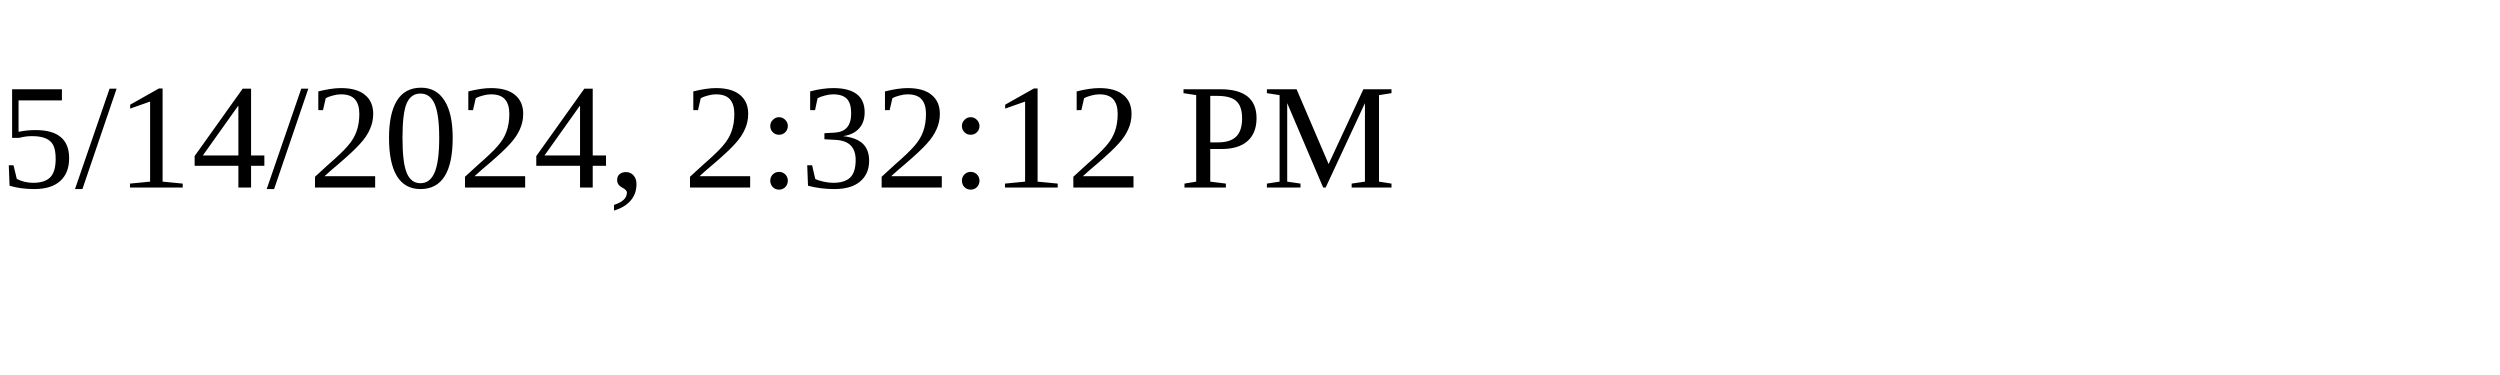
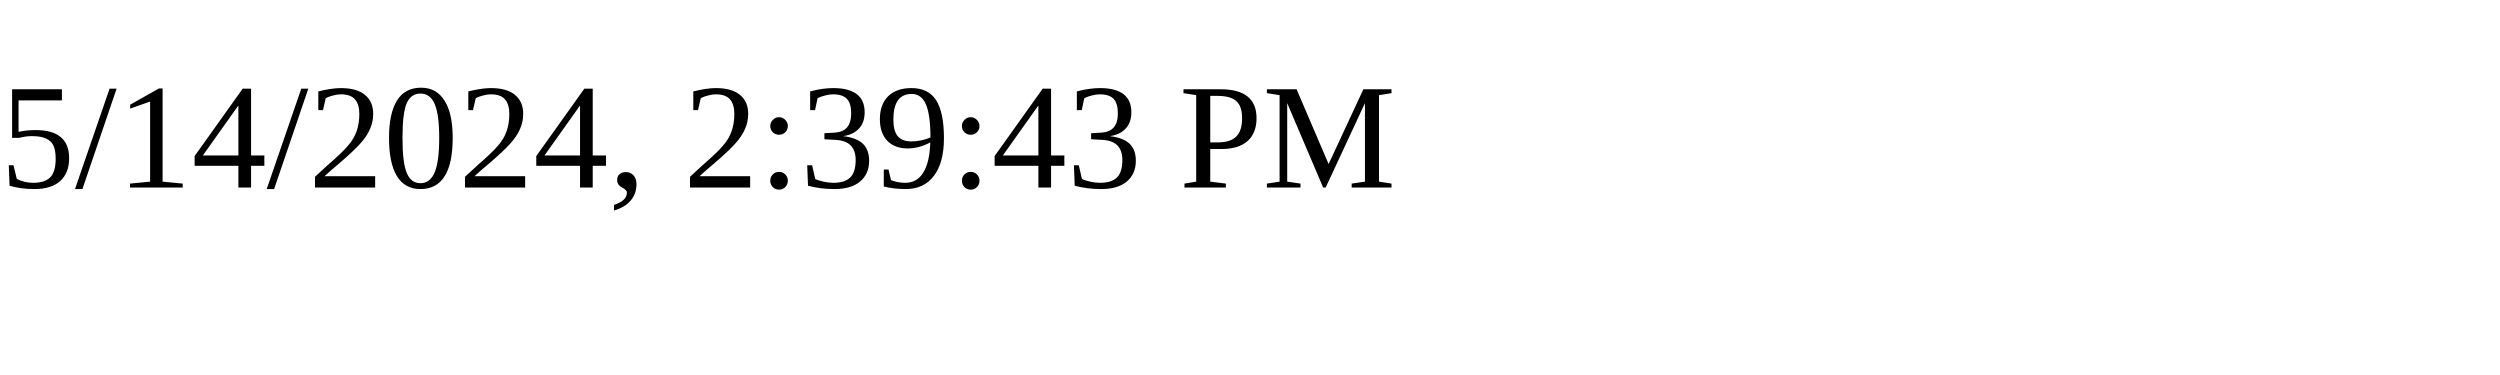
<svg xmlns="http://www.w3.org/2000/svg" height="30" width="200">
-   <text x="0" y="15">5/14/2024, 2:32:12 PM</text>
+   <text x="0" y="15">5/14/2024, 2:39:43 PM</text>
</svg>
